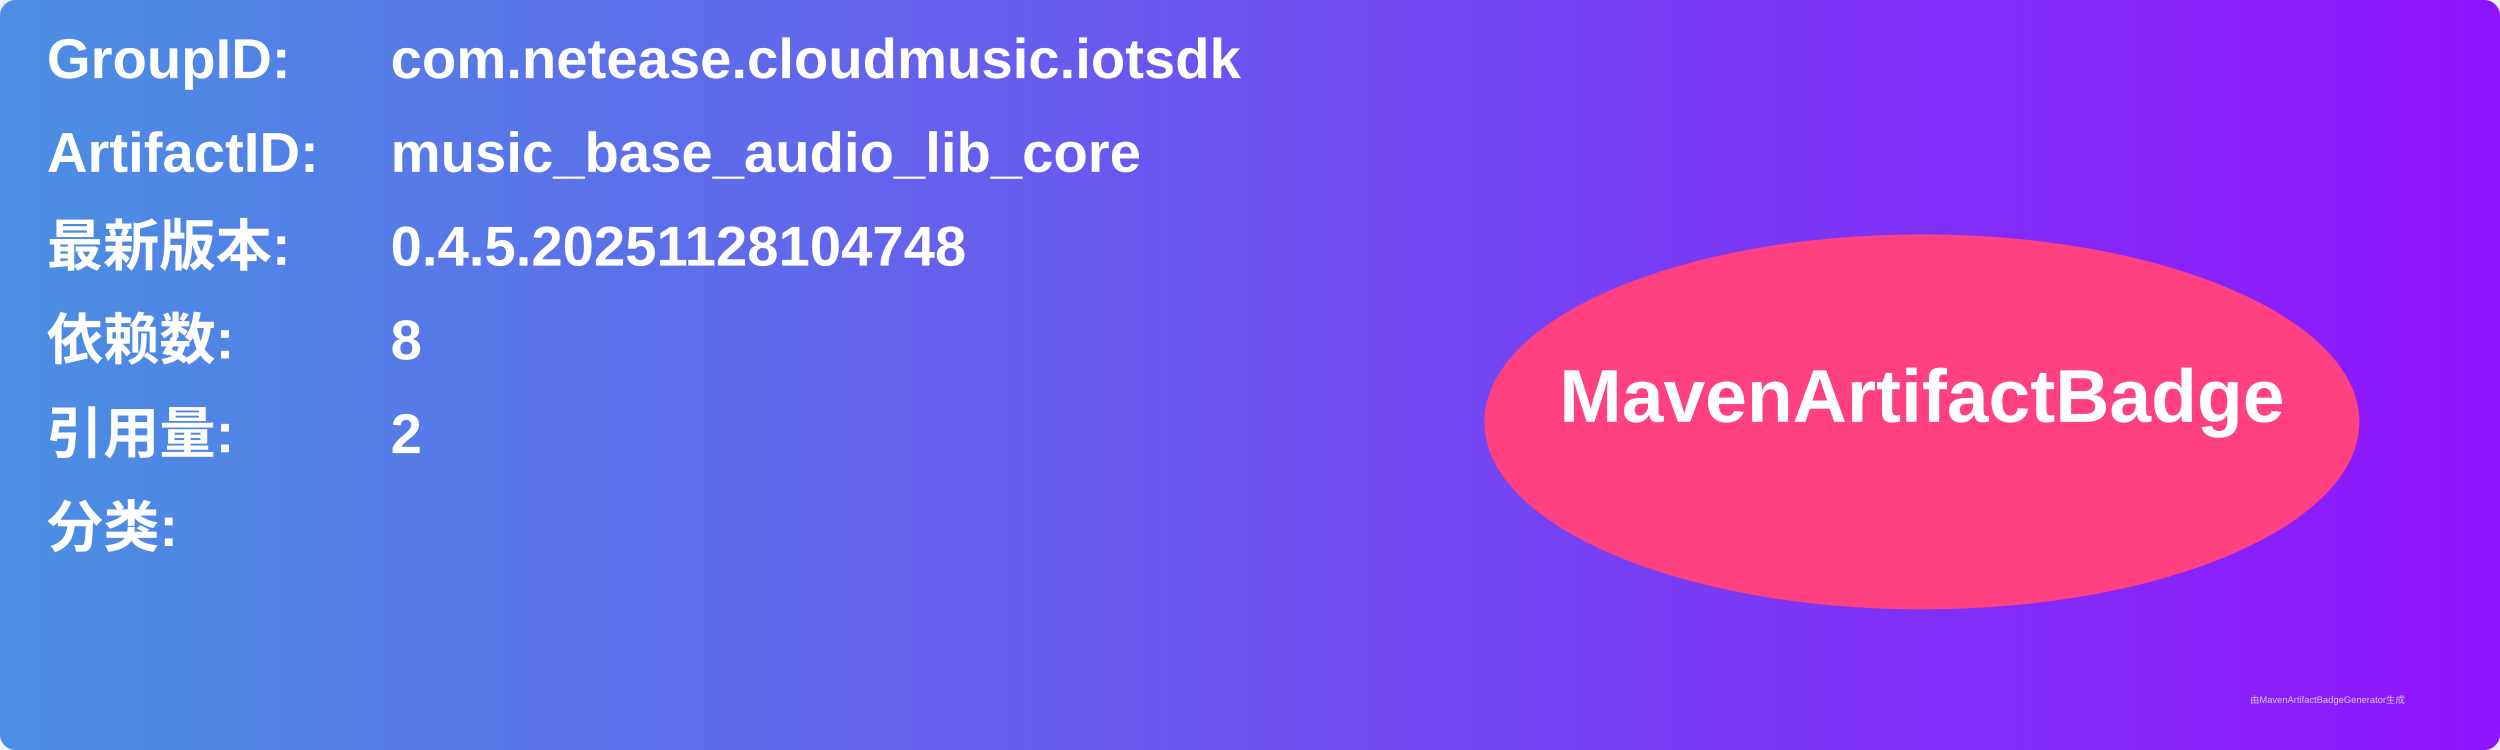
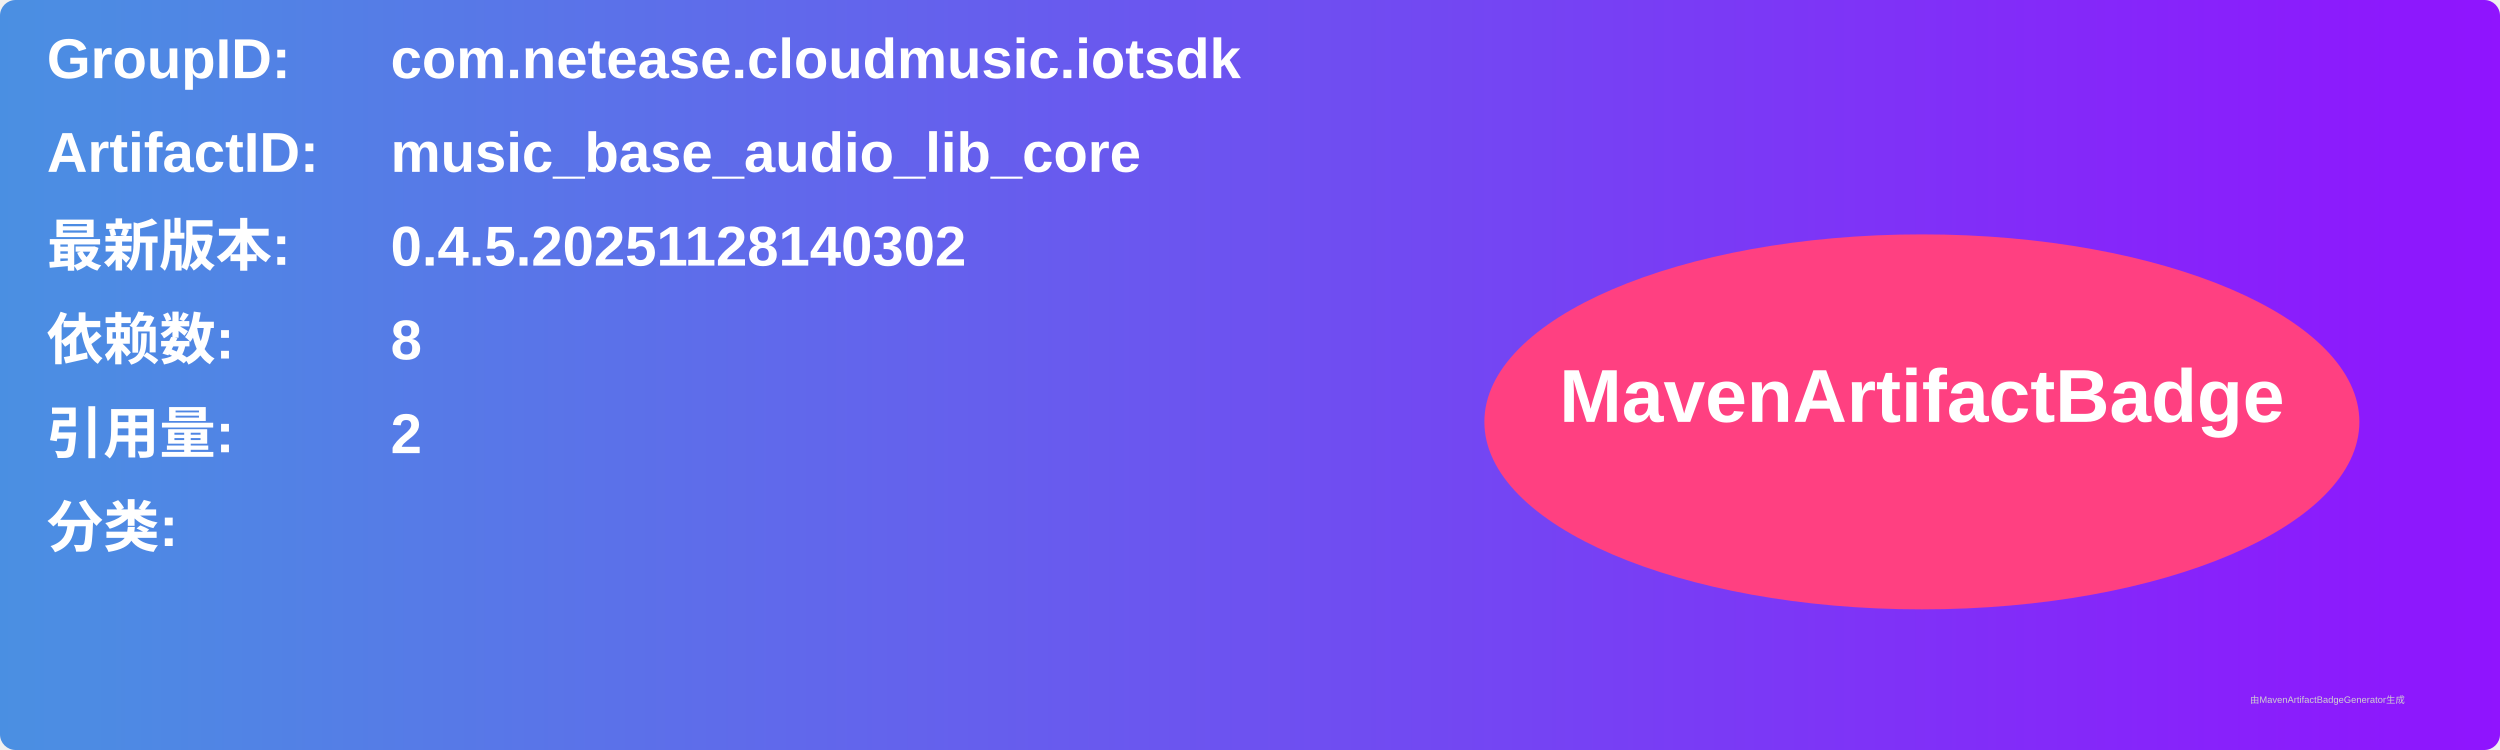
<svg xmlns="http://www.w3.org/2000/svg" width="800" height="240" viewBox="0 0 800 240">
  <linearGradient id="grad" x1="0%" y1="0%" x2="100%" y2="0%">
    <stop offset="0%" stop-color="#4a90e2" />
    <stop offset="100%" stop-color="#9013fe" />
  </linearGradient>
  <rect width="100%" height="100%" rx="5" ry="5" fill="url(#grad)" />
  <g transform="translate(15, 15)">
    <text x="0" y="10" font-family="Arial" font-size="18" fill="white" font-weight="bold" width="260">GroupID:</text>
    <text x="110" y="10" font-family="Arial" font-size="18" fill="white" font-weight="bold" width="460">com.netease.cloudmusic.iotsdk</text>
    <text x="0" y="40" font-family="Arial" font-size="18" fill="white" font-weight="bold" width="260">ArtifactID:</text>
    <text x="110" y="40" font-family="Arial" font-size="18" fill="white" font-weight="bold" width="460">music_base_audio_lib_core</text>
    <text x="0" y="70" font-family="Arial" font-size="18" fill="white" font-weight="bold">最新版本:</text>
    <text x="110" y="70" font-family="Arial" font-size="18" fill="white" font-weight="bold">
-       <tspan font-weight="bold">0.4.5.20251128104748</tspan>
+       <tspan font-weight="bold">0.4.5.20251128140302</tspan>
    </text>
    <text x="0" y="100" font-family="Arial" font-size="18" fill="white" font-weight="bold">依赖数: </text>
    <text x="110" y="100" font-family="Arial" font-size="18" fill="white">
      <tspan font-weight="bold">8</tspan>
    </text>
    <text x="0" y="130" font-family="Arial" font-size="18" fill="white" font-weight="bold">引用量: </text>
    <text x="110" y="130" font-family="Arial" font-size="18" fill="white">
      <tspan font-weight="bold">2</tspan>
    </text>
    <text x="0" y="160" font-family="Arial" font-size="18" fill="white" font-weight="bold">分类:</text>
    <text x="10" y="190" font-family="Arial" font-size="10" fill="white">
      <tspan font-weight="bold" />
    </text>
    <ellipse cx="600" cy="120" rx="140" ry="60" fill="#ff4081" />
    <text x="600" y="120" text-anchor="middle" font-family="Arial" font-size="24" fill="white" font-weight="bold">MavenArtifactBadge</text>
  </g>
  <text x="720" y="225" font-family="Arial" font-size="3" fill="#d0d0d0">由MavenArtifactBadgeGenerator生成</text>
</svg>
